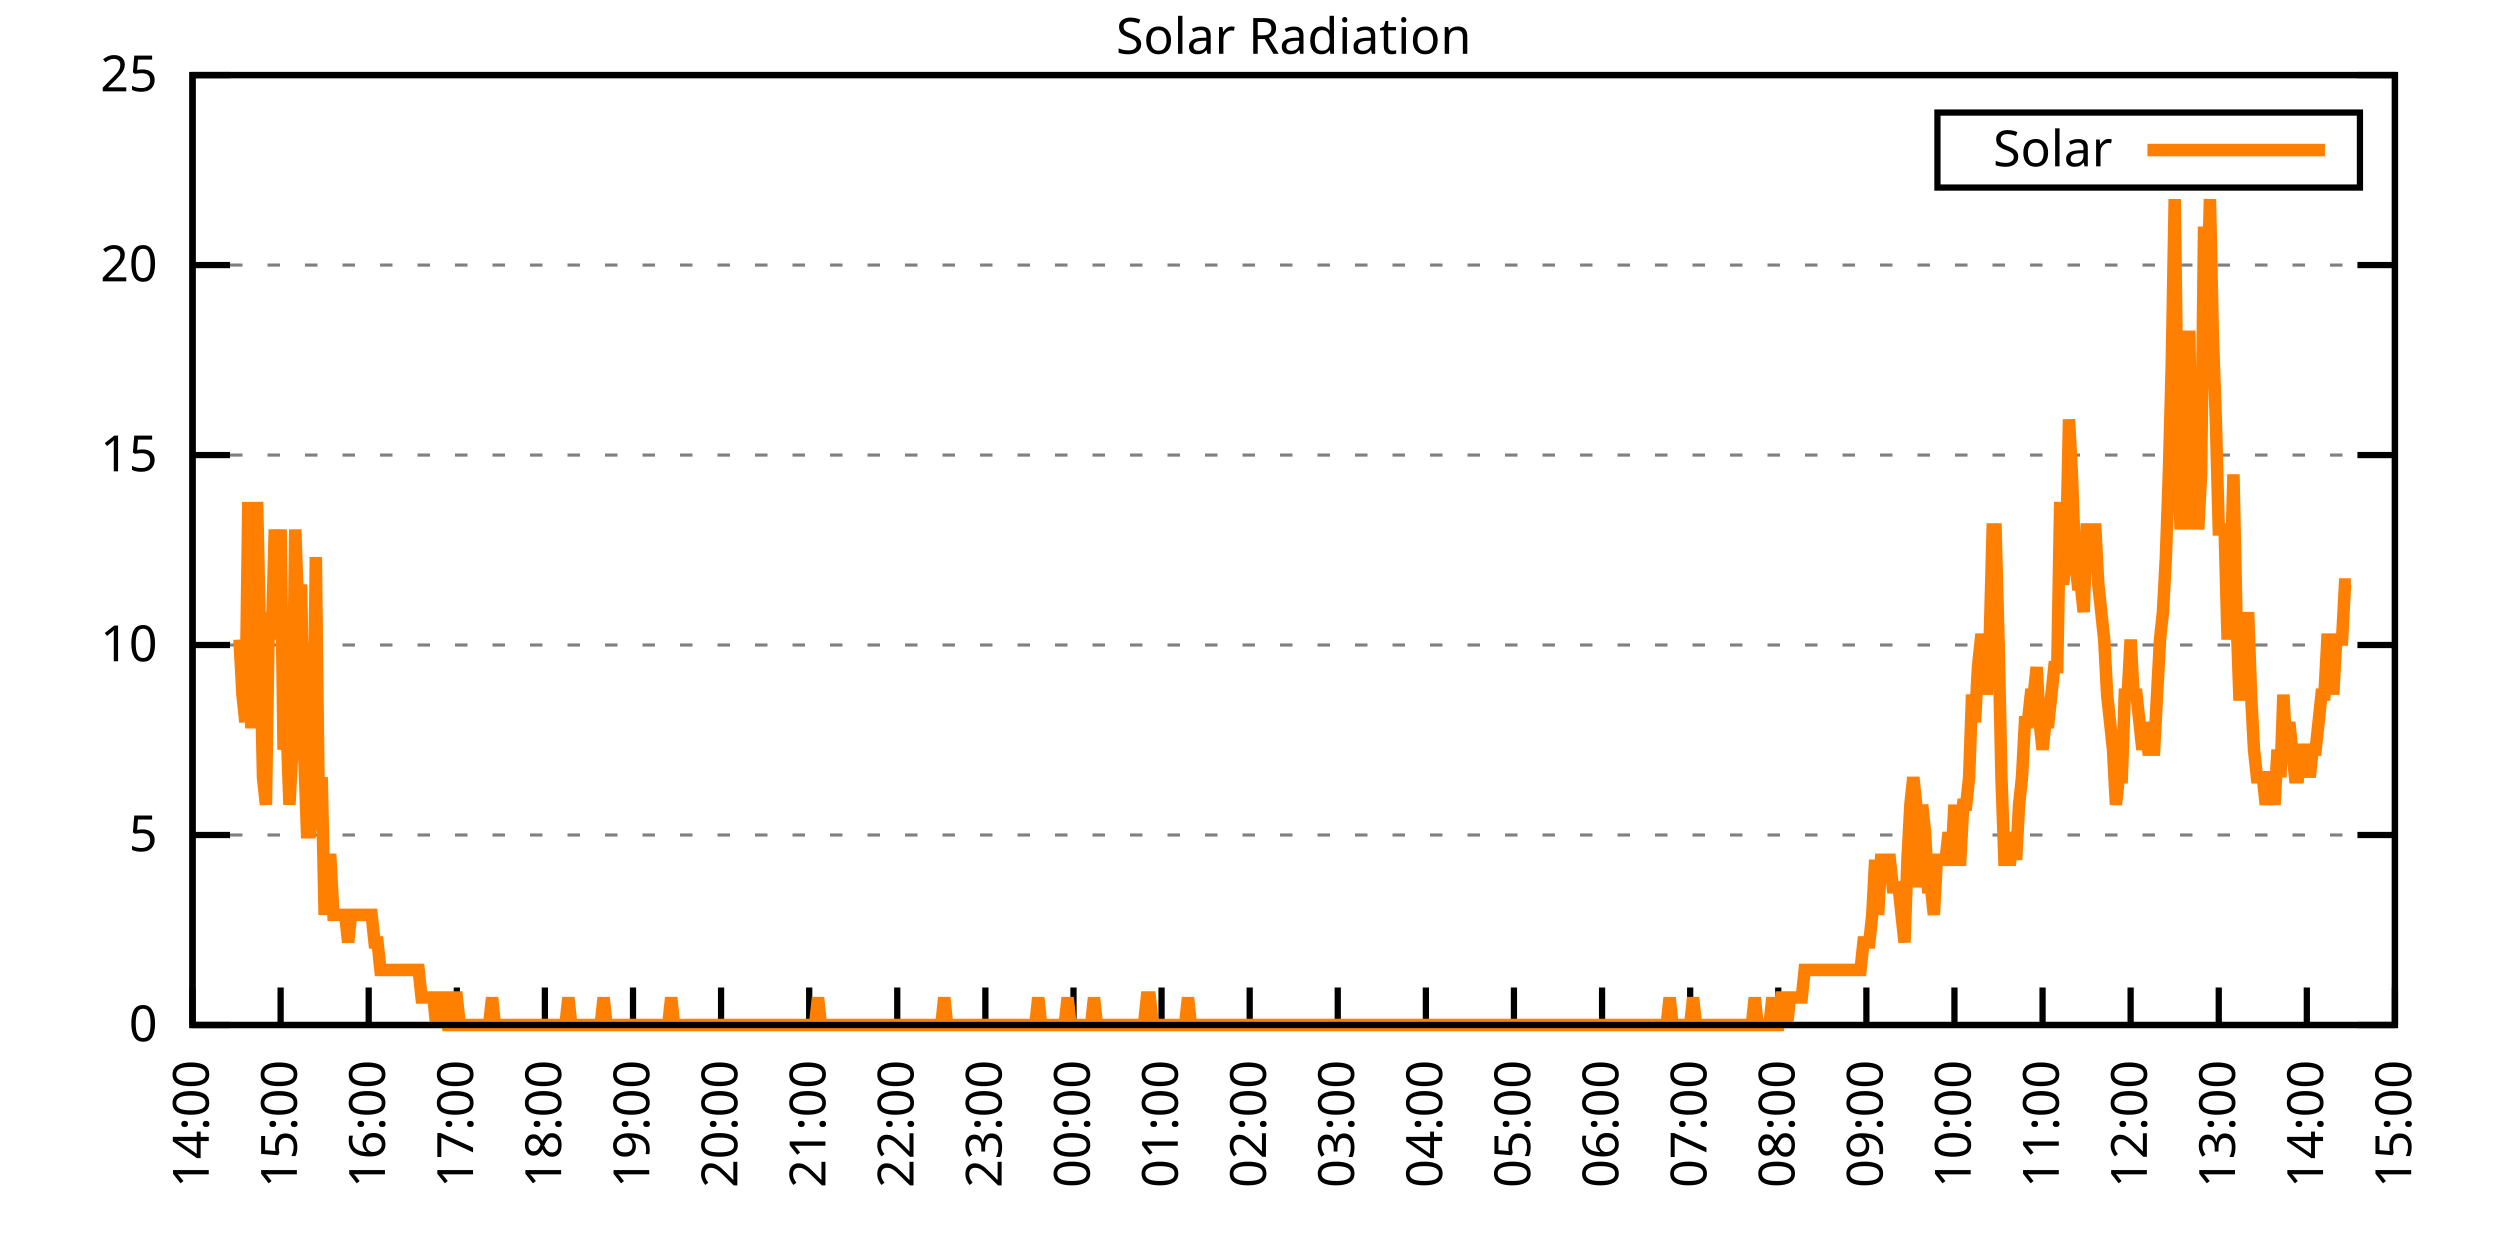
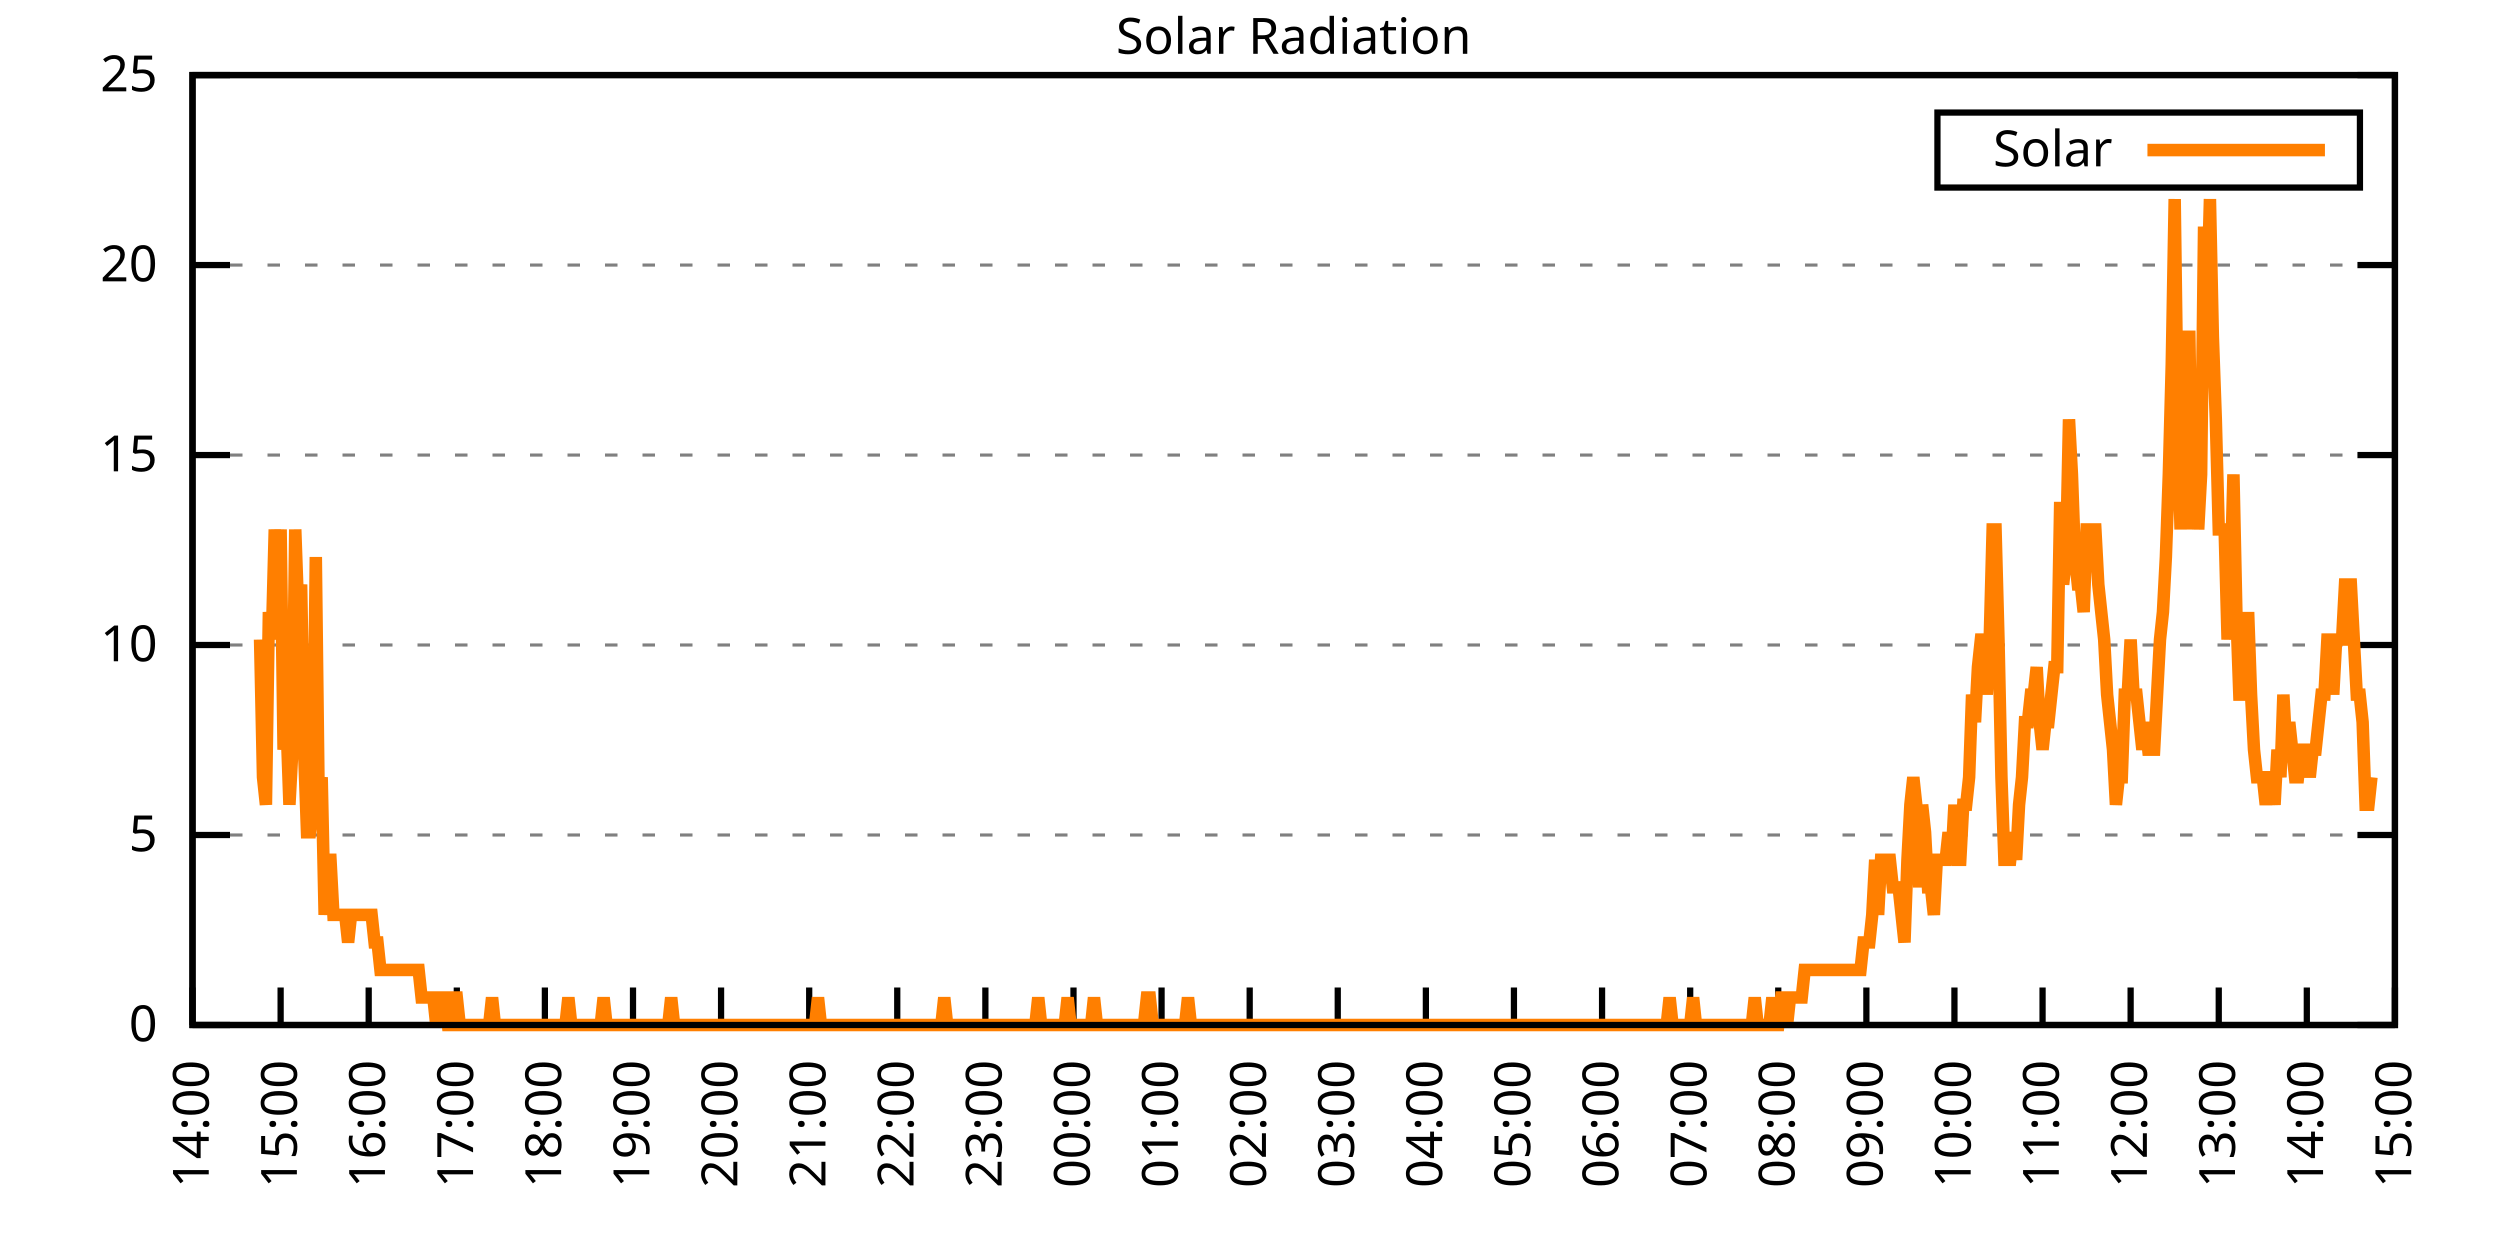
<svg xmlns="http://www.w3.org/2000/svg" xmlns:xlink="http://www.w3.org/1999/xlink" width="400" height="200" viewBox="0 0 400 200">
  <g id="gnuplot_canvas">
    <rect x="0" y="0" width="400" height="200" fill="none" />
    <defs>
      <circle id="gpDot" r="0.5" stroke-width="0.5" stroke="currentColor" />
      <path id="gpPt0" stroke-width="0.333" stroke="currentColor" d="M-1,0 h2 M0,-1 v2" />
      <path id="gpPt1" stroke-width="0.333" stroke="currentColor" d="M-1,-1 L1,1 M1,-1 L-1,1" />
      <path id="gpPt2" stroke-width="0.333" stroke="currentColor" d="M-1,0 L1,0 M0,-1 L0,1 M-1,-1 L1,1 M-1,1 L1,-1" />
      <rect id="gpPt3" stroke-width="0.333" stroke="currentColor" x="-1" y="-1" width="2" height="2" />
      <rect id="gpPt4" stroke-width="0.333" stroke="currentColor" fill="currentColor" x="-1" y="-1" width="2" height="2" />
      <circle id="gpPt5" stroke-width="0.333" stroke="currentColor" cx="0" cy="0" r="1" />
      <use xlink:href="#gpPt5" id="gpPt6" fill="currentColor" stroke="none" />
      <path id="gpPt7" stroke-width="0.333" stroke="currentColor" d="M0,-1.33 L-1.33,0.67 L1.33,0.67 z" />
      <use xlink:href="#gpPt7" id="gpPt8" fill="currentColor" stroke="none" />
      <use xlink:href="#gpPt7" id="gpPt9" stroke="currentColor" transform="rotate(180)" />
      <use xlink:href="#gpPt9" id="gpPt10" fill="currentColor" stroke="none" />
      <use xlink:href="#gpPt3" id="gpPt11" stroke="currentColor" transform="rotate(45)" />
      <use xlink:href="#gpPt11" id="gpPt12" fill="currentColor" stroke="none" />
      <path id="gpPt13" stroke-width="0.333" stroke="currentColor" d="M0,1.330 L1.265,0.411 L0.782,-1.067 L-0.782,-1.076 L-1.265,0.411 z" />
      <use xlink:href="#gpPt13" id="gpPt14" fill="currentColor" stroke="none" />
      <filter id="textbox" filterUnits="objectBoundingBox" x="0" y="0" height="1" width="1">
        <feFlood flood-color="white" flood-opacity="1" result="bgnd" />
        <feComposite in="SourceGraphic" in2="bgnd" operator="atop" />
      </filter>
      <filter id="greybox" filterUnits="objectBoundingBox" x="0" y="0" height="1" width="1">
        <feFlood flood-color="lightgrey" flood-opacity="1" result="grey" />
        <feComposite in="SourceGraphic" in2="grey" operator="atop" />
      </filter>
    </defs>
    <g fill="none" color="white" stroke="currentColor" stroke-width="1.00" stroke-linecap="butt" stroke-linejoin="miter">
</g>
    <g fill="none" color="black" stroke="currentColor" stroke-width="1.00" stroke-linecap="butt" stroke-linejoin="miter">
      <g stroke="none" shape-rendering="crispEdges">
        <polygon fill="rgb(255, 255, 255)" points="30.80,164.00 383.18,164.00 383.18,12.02 30.80,12.02 " />
      </g>
    </g>
    <g fill="none" color="black" stroke="currentColor" stroke-width="1.00" stroke-linecap="butt" stroke-linejoin="miter">
</g>
    <g fill="none" color="black" stroke="black" stroke-width="0.50" stroke-linecap="butt" stroke-linejoin="miter">
</g>
    <g fill="none" color="gray" stroke="currentColor" stroke-width="0.50" stroke-linecap="butt" stroke-linejoin="miter">
      <path stroke="gray" stroke-dasharray="2,4" class="gridline" d="M30.80,164.00 L383.19,164.00  " />
    </g>
    <g fill="none" color="gray" stroke="gray" stroke-width="1.00" stroke-linecap="butt" stroke-linejoin="miter">
</g>
    <g fill="none" color="black" stroke="currentColor" stroke-width="1.00" stroke-linecap="butt" stroke-linejoin="miter">
      <path stroke="black" d="M30.80,164.00 L36.80,164.00 M383.19,164.00 L377.19,164.00  " />
      <g transform="translate(25.20,166.60)" stroke="none" fill="black" font-family="Sans" font-size="8.00" text-anchor="end">
        <text>
          <tspan font-family="Sans"> 0</tspan>
        </text>
      </g>
    </g>
    <g fill="none" color="black" stroke="currentColor" stroke-width="1.00" stroke-linecap="butt" stroke-linejoin="miter">
</g>
    <g fill="none" color="black" stroke="black" stroke-width="0.50" stroke-linecap="butt" stroke-linejoin="miter">
</g>
    <g fill="none" color="gray" stroke="currentColor" stroke-width="0.50" stroke-linecap="butt" stroke-linejoin="miter">
      <path stroke="gray" stroke-dasharray="2,4" class="gridline" d="M30.80,133.60 L383.19,133.60  " />
    </g>
    <g fill="none" color="gray" stroke="gray" stroke-width="1.00" stroke-linecap="butt" stroke-linejoin="miter">
</g>
    <g fill="none" color="black" stroke="currentColor" stroke-width="1.00" stroke-linecap="butt" stroke-linejoin="miter">
      <path stroke="black" d="M30.80,133.60 L36.80,133.60 M383.19,133.60 L377.19,133.60  " />
      <g transform="translate(25.20,136.20)" stroke="none" fill="black" font-family="Sans" font-size="8.00" text-anchor="end">
        <text>
          <tspan font-family="Sans"> 5</tspan>
        </text>
      </g>
    </g>
    <g fill="none" color="black" stroke="currentColor" stroke-width="1.00" stroke-linecap="butt" stroke-linejoin="miter">
</g>
    <g fill="none" color="black" stroke="black" stroke-width="0.50" stroke-linecap="butt" stroke-linejoin="miter">
</g>
    <g fill="none" color="gray" stroke="currentColor" stroke-width="0.50" stroke-linecap="butt" stroke-linejoin="miter">
      <path stroke="gray" stroke-dasharray="2,4" class="gridline" d="M30.80,103.20 L383.19,103.20  " />
    </g>
    <g fill="none" color="gray" stroke="gray" stroke-width="1.00" stroke-linecap="butt" stroke-linejoin="miter">
</g>
    <g fill="none" color="black" stroke="currentColor" stroke-width="1.00" stroke-linecap="butt" stroke-linejoin="miter">
      <path stroke="black" d="M30.80,103.20 L36.80,103.20 M383.19,103.20 L377.19,103.20  " />
      <g transform="translate(25.20,105.80)" stroke="none" fill="black" font-family="Sans" font-size="8.00" text-anchor="end">
        <text>
          <tspan font-family="Sans"> 10</tspan>
        </text>
      </g>
    </g>
    <g fill="none" color="black" stroke="currentColor" stroke-width="1.00" stroke-linecap="butt" stroke-linejoin="miter">
</g>
    <g fill="none" color="black" stroke="black" stroke-width="0.50" stroke-linecap="butt" stroke-linejoin="miter">
</g>
    <g fill="none" color="gray" stroke="currentColor" stroke-width="0.50" stroke-linecap="butt" stroke-linejoin="miter">
      <path stroke="gray" stroke-dasharray="2,4" class="gridline" d="M30.80,72.81 L383.19,72.81  " />
    </g>
    <g fill="none" color="gray" stroke="gray" stroke-width="1.00" stroke-linecap="butt" stroke-linejoin="miter">
</g>
    <g fill="none" color="black" stroke="currentColor" stroke-width="1.00" stroke-linecap="butt" stroke-linejoin="miter">
      <path stroke="black" d="M30.80,72.81 L36.80,72.81 M383.19,72.81 L377.19,72.81  " />
      <g transform="translate(25.20,75.41)" stroke="none" fill="black" font-family="Sans" font-size="8.00" text-anchor="end">
        <text>
          <tspan font-family="Sans"> 15</tspan>
        </text>
      </g>
    </g>
    <g fill="none" color="black" stroke="currentColor" stroke-width="1.00" stroke-linecap="butt" stroke-linejoin="miter">
</g>
    <g fill="none" color="black" stroke="black" stroke-width="0.50" stroke-linecap="butt" stroke-linejoin="miter">
</g>
    <g fill="none" color="gray" stroke="currentColor" stroke-width="0.50" stroke-linecap="butt" stroke-linejoin="miter">
      <path stroke="gray" stroke-dasharray="2,4" class="gridline" d="M30.80,42.41 L383.19,42.41  " />
    </g>
    <g fill="none" color="gray" stroke="gray" stroke-width="1.00" stroke-linecap="butt" stroke-linejoin="miter">
</g>
    <g fill="none" color="black" stroke="currentColor" stroke-width="1.00" stroke-linecap="butt" stroke-linejoin="miter">
      <path stroke="black" d="M30.80,42.41 L36.80,42.41 M383.19,42.41 L377.19,42.41  " />
      <g transform="translate(25.20,45.01)" stroke="none" fill="black" font-family="Sans" font-size="8.00" text-anchor="end">
        <text>
          <tspan font-family="Sans"> 20</tspan>
        </text>
      </g>
    </g>
    <g fill="none" color="black" stroke="currentColor" stroke-width="1.00" stroke-linecap="butt" stroke-linejoin="miter">
</g>
    <g fill="none" color="black" stroke="black" stroke-width="0.50" stroke-linecap="butt" stroke-linejoin="miter">
</g>
    <g fill="none" color="gray" stroke="currentColor" stroke-width="0.50" stroke-linecap="butt" stroke-linejoin="miter">
      <path stroke="gray" stroke-dasharray="2,4" class="gridline" d="M30.80,12.01 L383.19,12.01  " />
    </g>
    <g fill="none" color="gray" stroke="gray" stroke-width="1.00" stroke-linecap="butt" stroke-linejoin="miter">
</g>
    <g fill="none" color="black" stroke="currentColor" stroke-width="1.00" stroke-linecap="butt" stroke-linejoin="miter">
      <path stroke="black" d="M30.80,12.01 L36.80,12.01 M383.19,12.01 L377.19,12.01  " />
      <g transform="translate(25.20,14.61)" stroke="none" fill="black" font-family="Sans" font-size="8.00" text-anchor="end">
        <text>
          <tspan font-family="Sans"> 25</tspan>
        </text>
      </g>
    </g>
    <g fill="none" color="black" stroke="currentColor" stroke-width="1.00" stroke-linecap="butt" stroke-linejoin="miter">
      <path stroke="black" d="M30.80,164.00 L30.80,158.00  " />
      <g transform="translate(33.40,169.60) rotate(270.00)" stroke="none" fill="black" font-family="Sans" font-size="8.00" text-anchor="end">
        <text>
          <tspan font-family="Sans">14:00</tspan>
        </text>
      </g>
    </g>
    <g fill="none" color="black" stroke="currentColor" stroke-width="1.00" stroke-linecap="butt" stroke-linejoin="miter">
      <path stroke="black" d="M44.90,164.00 L44.90,158.00  " />
      <g transform="translate(47.50,169.60) rotate(270.00)" stroke="none" fill="black" font-family="Sans" font-size="8.00" text-anchor="end">
        <text>
          <tspan font-family="Sans">15:00</tspan>
        </text>
      </g>
    </g>
    <g fill="none" color="black" stroke="currentColor" stroke-width="1.00" stroke-linecap="butt" stroke-linejoin="miter">
      <path stroke="black" d="M58.99,164.00 L58.99,158.00  " />
      <g transform="translate(61.59,169.60) rotate(270.00)" stroke="none" fill="black" font-family="Sans" font-size="8.00" text-anchor="end">
        <text>
          <tspan font-family="Sans">16:00</tspan>
        </text>
      </g>
    </g>
    <g fill="none" color="black" stroke="currentColor" stroke-width="1.00" stroke-linecap="butt" stroke-linejoin="miter">
      <path stroke="black" d="M73.09,164.00 L73.09,158.00  " />
      <g transform="translate(75.69,169.60) rotate(270.00)" stroke="none" fill="black" font-family="Sans" font-size="8.00" text-anchor="end">
        <text>
          <tspan font-family="Sans">17:00</tspan>
        </text>
      </g>
    </g>
    <g fill="none" color="black" stroke="currentColor" stroke-width="1.00" stroke-linecap="butt" stroke-linejoin="miter">
      <path stroke="black" d="M87.18,164.00 L87.18,158.00  " />
      <g transform="translate(89.78,169.60) rotate(270.00)" stroke="none" fill="black" font-family="Sans" font-size="8.00" text-anchor="end">
        <text>
          <tspan font-family="Sans">18:00</tspan>
        </text>
      </g>
    </g>
    <g fill="none" color="black" stroke="currentColor" stroke-width="1.00" stroke-linecap="butt" stroke-linejoin="miter">
      <path stroke="black" d="M101.28,164.00 L101.28,158.00  " />
      <g transform="translate(103.88,169.60) rotate(270.00)" stroke="none" fill="black" font-family="Sans" font-size="8.00" text-anchor="end">
        <text>
          <tspan font-family="Sans">19:00</tspan>
        </text>
      </g>
    </g>
    <g fill="none" color="black" stroke="currentColor" stroke-width="1.00" stroke-linecap="butt" stroke-linejoin="miter">
      <path stroke="black" d="M115.37,164.00 L115.37,158.00  " />
      <g transform="translate(117.97,169.60) rotate(270.00)" stroke="none" fill="black" font-family="Sans" font-size="8.00" text-anchor="end">
        <text>
          <tspan font-family="Sans">20:00</tspan>
        </text>
      </g>
    </g>
    <g fill="none" color="black" stroke="currentColor" stroke-width="1.00" stroke-linecap="butt" stroke-linejoin="miter">
      <path stroke="black" d="M129.47,164.00 L129.47,158.00  " />
      <g transform="translate(132.07,169.60) rotate(270.00)" stroke="none" fill="black" font-family="Sans" font-size="8.00" text-anchor="end">
        <text>
          <tspan font-family="Sans">21:00</tspan>
        </text>
      </g>
    </g>
    <g fill="none" color="black" stroke="currentColor" stroke-width="1.00" stroke-linecap="butt" stroke-linejoin="miter">
      <path stroke="black" d="M143.56,164.00 L143.56,158.00  " />
      <g transform="translate(146.16,169.60) rotate(270.00)" stroke="none" fill="black" font-family="Sans" font-size="8.00" text-anchor="end">
        <text>
          <tspan font-family="Sans">22:00</tspan>
        </text>
      </g>
    </g>
    <g fill="none" color="black" stroke="currentColor" stroke-width="1.00" stroke-linecap="butt" stroke-linejoin="miter">
      <path stroke="black" d="M157.66,164.00 L157.66,158.00  " />
      <g transform="translate(160.26,169.60) rotate(270.00)" stroke="none" fill="black" font-family="Sans" font-size="8.00" text-anchor="end">
        <text>
          <tspan font-family="Sans">23:00</tspan>
        </text>
      </g>
    </g>
    <g fill="none" color="black" stroke="currentColor" stroke-width="1.00" stroke-linecap="butt" stroke-linejoin="miter">
      <path stroke="black" d="M171.76,164.00 L171.76,158.00  " />
      <g transform="translate(174.36,169.60) rotate(270.00)" stroke="none" fill="black" font-family="Sans" font-size="8.00" text-anchor="end">
        <text>
          <tspan font-family="Sans">00:00</tspan>
        </text>
      </g>
    </g>
    <g fill="none" color="black" stroke="currentColor" stroke-width="1.00" stroke-linecap="butt" stroke-linejoin="miter">
      <path stroke="black" d="M185.85,164.00 L185.85,158.00  " />
      <g transform="translate(188.45,169.60) rotate(270.00)" stroke="none" fill="black" font-family="Sans" font-size="8.00" text-anchor="end">
        <text>
          <tspan font-family="Sans">01:00</tspan>
        </text>
      </g>
    </g>
    <g fill="none" color="black" stroke="currentColor" stroke-width="1.00" stroke-linecap="butt" stroke-linejoin="miter">
      <path stroke="black" d="M199.95,164.00 L199.95,158.00  " />
      <g transform="translate(202.55,169.60) rotate(270.00)" stroke="none" fill="black" font-family="Sans" font-size="8.00" text-anchor="end">
        <text>
          <tspan font-family="Sans">02:00</tspan>
        </text>
      </g>
    </g>
    <g fill="none" color="black" stroke="currentColor" stroke-width="1.00" stroke-linecap="butt" stroke-linejoin="miter">
      <path stroke="black" d="M214.04,164.00 L214.04,158.00  " />
      <g transform="translate(216.64,169.60) rotate(270.00)" stroke="none" fill="black" font-family="Sans" font-size="8.00" text-anchor="end">
        <text>
          <tspan font-family="Sans">03:00</tspan>
        </text>
      </g>
    </g>
    <g fill="none" color="black" stroke="currentColor" stroke-width="1.00" stroke-linecap="butt" stroke-linejoin="miter">
      <path stroke="black" d="M228.14,164.00 L228.14,158.00  " />
      <g transform="translate(230.74,169.60) rotate(270.00)" stroke="none" fill="black" font-family="Sans" font-size="8.00" text-anchor="end">
        <text>
          <tspan font-family="Sans">04:00</tspan>
        </text>
      </g>
    </g>
    <g fill="none" color="black" stroke="currentColor" stroke-width="1.00" stroke-linecap="butt" stroke-linejoin="miter">
      <path stroke="black" d="M242.23,164.00 L242.23,158.00  " />
      <g transform="translate(244.83,169.60) rotate(270.00)" stroke="none" fill="black" font-family="Sans" font-size="8.00" text-anchor="end">
        <text>
          <tspan font-family="Sans">05:00</tspan>
        </text>
      </g>
    </g>
    <g fill="none" color="black" stroke="currentColor" stroke-width="1.00" stroke-linecap="butt" stroke-linejoin="miter">
      <path stroke="black" d="M256.33,164.00 L256.33,158.00  " />
      <g transform="translate(258.93,169.60) rotate(270.00)" stroke="none" fill="black" font-family="Sans" font-size="8.00" text-anchor="end">
        <text>
          <tspan font-family="Sans">06:00</tspan>
        </text>
      </g>
    </g>
    <g fill="none" color="black" stroke="currentColor" stroke-width="1.00" stroke-linecap="butt" stroke-linejoin="miter">
      <path stroke="black" d="M270.43,164.00 L270.43,158.00  " />
      <g transform="translate(273.03,169.60) rotate(270.00)" stroke="none" fill="black" font-family="Sans" font-size="8.00" text-anchor="end">
        <text>
          <tspan font-family="Sans">07:00</tspan>
        </text>
      </g>
    </g>
    <g fill="none" color="black" stroke="currentColor" stroke-width="1.00" stroke-linecap="butt" stroke-linejoin="miter">
      <path stroke="black" d="M284.52,164.00 L284.52,158.00  " />
      <g transform="translate(287.12,169.60) rotate(270.00)" stroke="none" fill="black" font-family="Sans" font-size="8.00" text-anchor="end">
        <text>
          <tspan font-family="Sans">08:00</tspan>
        </text>
      </g>
    </g>
    <g fill="none" color="black" stroke="currentColor" stroke-width="1.00" stroke-linecap="butt" stroke-linejoin="miter">
      <path stroke="black" d="M298.62,164.00 L298.62,158.00  " />
      <g transform="translate(301.22,169.60) rotate(270.00)" stroke="none" fill="black" font-family="Sans" font-size="8.00" text-anchor="end">
        <text>
          <tspan font-family="Sans">09:00</tspan>
        </text>
      </g>
    </g>
    <g fill="none" color="black" stroke="currentColor" stroke-width="1.00" stroke-linecap="butt" stroke-linejoin="miter">
      <path stroke="black" d="M312.71,164.00 L312.71,158.00  " />
      <g transform="translate(315.31,169.60) rotate(270.00)" stroke="none" fill="black" font-family="Sans" font-size="8.00" text-anchor="end">
        <text>
          <tspan font-family="Sans">10:00</tspan>
        </text>
      </g>
    </g>
    <g fill="none" color="black" stroke="currentColor" stroke-width="1.00" stroke-linecap="butt" stroke-linejoin="miter">
      <path stroke="black" d="M326.81,164.00 L326.81,158.00  " />
      <g transform="translate(329.41,169.60) rotate(270.00)" stroke="none" fill="black" font-family="Sans" font-size="8.00" text-anchor="end">
        <text>
          <tspan font-family="Sans">11:00</tspan>
        </text>
      </g>
    </g>
    <g fill="none" color="black" stroke="currentColor" stroke-width="1.00" stroke-linecap="butt" stroke-linejoin="miter">
      <path stroke="black" d="M340.90,164.00 L340.90,158.00  " />
      <g transform="translate(343.50,169.60) rotate(270.00)" stroke="none" fill="black" font-family="Sans" font-size="8.00" text-anchor="end">
        <text>
          <tspan font-family="Sans">12:00</tspan>
        </text>
      </g>
    </g>
    <g fill="none" color="black" stroke="currentColor" stroke-width="1.00" stroke-linecap="butt" stroke-linejoin="miter">
      <path stroke="black" d="M355.00,164.00 L355.00,158.00  " />
      <g transform="translate(357.60,169.60) rotate(270.00)" stroke="none" fill="black" font-family="Sans" font-size="8.00" text-anchor="end">
        <text>
          <tspan font-family="Sans">13:00</tspan>
        </text>
      </g>
    </g>
    <g fill="none" color="black" stroke="currentColor" stroke-width="1.00" stroke-linecap="butt" stroke-linejoin="miter">
      <path stroke="black" d="M369.09,164.00 L369.09,158.00  " />
      <g transform="translate(371.69,169.60) rotate(270.00)" stroke="none" fill="black" font-family="Sans" font-size="8.00" text-anchor="end">
        <text>
          <tspan font-family="Sans">14:00</tspan>
        </text>
      </g>
    </g>
    <g fill="none" color="black" stroke="currentColor" stroke-width="1.00" stroke-linecap="butt" stroke-linejoin="miter">
      <path stroke="black" d="M383.19,164.00 L383.19,158.00  " />
      <g transform="translate(385.79,169.60) rotate(270.00)" stroke="none" fill="black" font-family="Sans" font-size="8.00" text-anchor="end">
        <text>
          <tspan font-family="Sans">15:00</tspan>
        </text>
      </g>
    </g>
    <g fill="none" color="black" stroke="currentColor" stroke-width="1.00" stroke-linecap="butt" stroke-linejoin="miter">
</g>
    <g fill="none" color="black" stroke="currentColor" stroke-width="1.00" stroke-linecap="butt" stroke-linejoin="miter">
      <path stroke="black" d="M30.80,12.01 L30.80,164.00 L383.19,164.00 L383.19,12.01 L30.80,12.01 Z  " />
    </g>
    <g fill="none" color="black" stroke="currentColor" stroke-width="1.00" stroke-linecap="butt" stroke-linejoin="miter">
</g>
    <g fill="none" color="black" stroke="currentColor" stroke-width="1.00" stroke-linecap="butt" stroke-linejoin="miter">
      <path stroke="black" d="M309.99,30.01 L309.99,18.01 L377.59,18.01 L377.59,30.01 L309.99,30.01 Z  " />
    </g>
    <g id="Solar_Radiation_plot_1">
      <g fill="none" color="white" stroke="black" stroke-width="2.00" stroke-linecap="butt" stroke-linejoin="miter">
</g>
      <g fill="none" color="black" stroke="currentColor" stroke-width="2.00" stroke-linecap="butt" stroke-linejoin="miter">
        <g transform="translate(337.99,26.61)" stroke="none" fill="black" font-family="Sans" font-size="8.00" text-anchor="end">
          <text>
            <tspan font-family="Sans">Solar</tspan>
          </text>
        </g>
      </g>
      <g fill="none" color="black" stroke="currentColor" stroke-width="2.00" stroke-linecap="butt" stroke-linejoin="miter">
-         <path stroke="rgb(255, 127,   0)" d="M343.59,24.01 L371.99,24.01 M38.32,102.33 L38.79,111.14 L39.26,115.55 L39.73,80.31 L40.20,115.55 L40.67,115.55   L41.14,80.31 L41.61,102.33 L42.08,124.36 L42.55,128.76 L43.02,97.93 L43.49,102.33 L43.96,84.71 L44.43,93.52   L44.90,84.71 L45.37,119.95 L45.84,115.55 L46.31,128.76 L46.78,119.95 L47.24,84.71 L47.71,97.93 L48.18,93.52   L48.65,119.95 L49.12,133.17 L49.59,133.17 L50.06,128.76 L50.53,89.12 L51.00,128.76 L51.47,124.36 L51.94,146.38   L52.41,137.57 L52.88,137.57 L53.35,146.38 L53.82,146.38 L54.29,146.38 L54.76,146.38 L55.23,146.38 L55.70,150.79   L56.17,146.38 L56.64,146.38 L57.11,146.38 L57.58,146.38 L58.05,146.38 L58.52,146.38 L58.99,146.38 L59.46,146.38   L59.93,150.79 L60.40,150.79 L60.87,155.19 L61.34,155.19 L61.81,155.19 L62.28,155.19 L62.75,155.19 L63.22,155.19   L63.69,155.19 L64.16,155.19 L64.63,155.19 L65.10,155.19 L65.57,155.19 L66.04,155.19 L66.51,155.19 L66.98,155.19   L67.45,159.60 L67.92,159.60 L68.39,159.60 L68.86,159.60 L69.33,159.60 L69.80,164.00 L70.27,159.60 L70.74,159.60   L71.21,159.60 L71.68,164.00 L72.15,164.00 L72.62,159.60 L73.09,159.60 L73.56,164.00 L74.03,164.00 L74.50,164.00   L74.97,164.00 L75.44,164.00 L75.91,164.00 L76.38,164.00 L76.85,164.00 L77.32,164.00 L77.79,164.00 L78.26,164.00   L78.73,159.60 L79.19,164.00 L79.66,164.00 L80.13,164.00 L80.60,164.00 L81.07,164.00 L81.54,164.00 L82.01,164.00   L82.48,164.00 L82.95,164.00 L83.42,164.00 L83.89,164.00 L84.36,164.00 L84.83,164.00 L85.30,164.00 L85.77,164.00   L86.24,164.00 L86.71,164.00 L87.18,164.00 L87.65,164.00 L88.12,164.00 L88.59,164.00 L89.06,164.00 L89.53,164.00   L90.00,164.00 L90.47,164.00 L90.94,159.60 L91.41,164.00 L91.88,164.00 L92.35,164.00 L92.82,164.00 L93.29,164.00   L93.76,164.00 L94.23,164.00 L94.70,164.00 L95.17,164.00 L95.64,164.00 L96.11,164.00 L96.58,159.60 L97.05,164.00   L97.52,164.00 L97.99,164.00 L98.46,164.00 L98.93,164.00 L99.40,164.00 L99.87,164.00 L100.34,164.00 L100.81,164.00   L101.28,164.00 L101.75,164.00 L102.22,164.00 L102.69,164.00 L103.16,164.00 L103.63,164.00 L104.10,164.00 L104.57,164.00   L105.04,164.00 L105.51,164.00 L105.98,164.00 L106.45,164.00 L106.92,164.00 L107.39,159.60 L107.86,164.00 L108.33,164.00   L108.80,164.00 L109.27,164.00 L109.74,164.00 L110.21,164.00 L110.68,164.00 L111.14,164.00 L111.61,164.00 L112.08,164.00   L112.55,164.00 L113.02,164.00 L113.49,164.00 L113.96,164.00 L114.43,164.00 L114.90,164.00 L115.37,164.00 L115.84,164.00   L116.31,164.00 L116.78,164.00 L117.25,164.00 L117.72,164.00 L118.19,164.00 L118.66,164.00 L119.13,164.00 L119.60,164.00   L120.07,164.00 L120.54,164.00 L121.01,164.00 L121.48,164.00 L121.95,164.00 L122.42,164.00 L122.89,164.00 L123.36,164.00   L123.83,164.00 L124.30,164.00 L124.77,164.00 L125.24,164.00 L125.71,164.00 L126.18,164.00 L126.65,164.00 L127.12,164.00   L127.59,164.00 L128.06,164.00 L128.53,164.00 L129.00,164.00 L129.47,164.00 L129.94,164.00 L130.41,164.00 L130.88,159.60   L131.35,164.00 L131.82,164.00 L132.29,164.00 L132.76,164.00 L133.23,164.00 L133.70,164.00 L134.17,164.00 L134.64,164.00   L135.11,164.00 L135.58,164.00 L136.05,164.00 L136.52,164.00 L136.99,164.00 L137.46,164.00 L137.93,164.00 L138.40,164.00   L138.87,164.00 L139.34,164.00 L139.81,164.00 L140.28,164.00 L140.75,164.00 L141.22,164.00 L141.69,164.00 L142.16,164.00   L142.63,164.00 L143.09,164.00 L143.56,164.00 L144.03,164.00 L144.50,164.00 L144.97,164.00 L145.44,164.00 L145.91,164.00   L146.38,164.00 L146.85,164.00 L147.32,164.00 L147.79,164.00 L148.26,164.00 L148.73,164.00 L149.20,164.00 L149.67,164.00   L150.14,164.00 L150.61,164.00 L151.08,159.60 L151.55,164.00 L152.02,164.00 L152.49,164.00 L152.96,164.00 L153.43,164.00   L153.90,164.00 L154.37,164.00 L154.84,164.00 L155.31,164.00 L155.78,164.00 L156.25,164.00 L156.72,164.00 L157.19,164.00   L157.66,164.00 L158.13,164.00 L158.60,164.00 L159.07,164.00 L159.54,164.00 L160.01,164.00 L160.48,164.00 L160.95,164.00   L161.42,164.00 L161.89,164.00 L162.36,164.00 L162.83,164.00 L163.30,164.00 L163.77,164.00 L164.24,164.00 L164.71,164.00   L165.18,164.00 L165.65,164.00 L166.12,159.60 L166.59,164.00 L167.06,164.00 L167.53,164.00 L168.00,164.00 L168.47,164.00   L168.94,164.00 L169.41,164.00 L169.88,164.00 L170.35,164.00 L170.82,159.60 L171.29,164.00 L171.76,164.00 L172.23,164.00   L172.70,164.00 L173.17,164.00 L173.64,164.00 L174.11,164.00 L174.58,164.00 L175.04,159.60 L175.51,164.00 L175.98,164.00   L176.45,164.00 L176.92,164.00 L177.39,164.00 L177.86,164.00 L178.33,164.00 L178.80,164.00 L179.27,164.00 L179.74,164.00   L180.21,164.00 L180.68,164.00 L181.15,164.00 L181.62,164.00 L182.09,164.00 L182.56,164.00 L183.03,164.00 L183.50,159.60   L183.97,159.60 L184.44,164.00 L184.91,164.00 L185.38,164.00 L185.85,164.00 L186.32,164.00 L186.79,164.00 L187.26,164.00   L187.73,164.00 L188.20,164.00 L188.67,164.00 L189.14,164.00 L189.61,164.00 L190.08,159.60 L190.55,164.00 L191.02,164.00   L191.49,164.00 L191.96,164.00 L192.43,164.00 L192.90,164.00 L193.37,164.00 L193.84,164.00 L194.31,164.00 L194.78,164.00   L195.25,164.00 L195.72,164.00 L196.19,164.00 L196.66,164.00 L197.13,164.00 L197.60,164.00 L198.07,164.00 L198.54,164.00   L199.01,164.00 L199.48,164.00 L199.95,164.00 L200.42,164.00 L200.89,164.00 L201.36,164.00 L201.83,164.00 L202.30,164.00   L202.77,164.00 L203.24,164.00 L203.71,164.00 L204.18,164.00 L204.65,164.00 L205.12,164.00 L205.59,164.00 L206.06,164.00   L206.53,164.00 L207.00,164.00 L207.46,164.00 L207.93,164.00 L208.40,164.00 L208.87,164.00 L209.34,164.00 L209.81,164.00   L210.28,164.00 L210.75,164.00 L211.22,164.00 L211.69,164.00 L212.16,164.00 L212.63,164.00 L213.10,164.00 L213.57,164.00   L214.04,164.00 L214.51,164.00 L214.98,164.00 L215.45,164.00 L215.92,164.00 L216.39,164.00 L216.86,164.00 L217.33,164.00   L217.80,164.00 L218.27,164.00 L218.74,164.00 L219.21,164.00 L219.68,164.00 L220.15,164.00 L220.62,164.00 L221.09,164.00   L221.56,164.00 L222.03,164.00 L222.50,164.00 L222.97,164.00 L223.44,164.00 L223.91,164.00 L224.38,164.00 L224.85,164.00   L225.32,164.00 L225.79,164.00 L226.26,164.00 L226.73,164.00 L227.20,164.00 L227.67,164.00 L228.14,164.00 L228.61,164.00   L229.08,164.00 L229.55,164.00 L230.02,164.00 L230.49,164.00 L230.96,164.00 L231.43,164.00 L231.90,164.00 L232.37,164.00   L232.84,164.00 L233.31,164.00 L233.78,164.00 L234.25,164.00 L234.72,164.00 L235.19,164.00 L235.66,164.00 L236.13,164.00   L236.60,164.00 L237.07,164.00 L237.54,164.00 L238.01,164.00 L238.48,164.00 L238.95,164.00 L239.41,164.00 L239.88,164.00   L240.35,164.00 L240.82,164.00 L241.29,164.00 L241.76,164.00 L242.23,164.00 L242.70,164.00 L243.17,164.00 L243.64,164.00   L244.11,164.00 L244.58,164.00 L245.05,164.00 L245.52,164.00 L245.99,164.00 L246.46,164.00 L246.93,164.00 L247.40,164.00   L247.87,164.00 L248.34,164.00 L248.81,164.00 L249.28,164.00 L249.75,164.00 L250.22,164.00 L250.69,164.00 L251.16,164.00   L251.63,164.00 L252.10,164.00 L252.57,164.00 L253.04,164.00 L253.51,164.00 L253.98,164.00 L254.45,164.00 L254.92,164.00   L255.39,164.00 L255.86,164.00 L256.33,164.00 L256.80,164.00 L257.27,164.00 L257.74,164.00 L258.21,164.00 L258.68,164.00   L259.15,164.00 L259.62,164.00 L260.09,164.00 L260.56,164.00 L261.03,164.00 L261.50,164.00 L261.97,164.00 L262.44,164.00   L262.91,164.00 L263.38,164.00 L263.85,164.00 L264.32,164.00 L264.79,164.00 L265.26,164.00 L265.73,164.00 L266.20,164.00   L266.67,164.00 L267.14,159.60 L267.61,164.00 L268.08,164.00 L268.55,164.00 L269.02,164.00 L269.49,164.00 L269.96,164.00   L270.43,164.00 L270.90,159.60 L271.36,164.00 L271.83,164.00 L272.30,164.00 L272.77,164.00 L273.24,164.00 L273.71,164.00   L274.18,164.00 L274.65,164.00 L275.12,164.00 L275.59,164.00 L276.06,164.00 L276.53,164.00 L277.00,164.00 L277.47,164.00   L277.94,164.00 L278.41,164.00 L278.88,164.00 L279.35,164.00 L279.82,164.00 L280.29,164.00 L280.76,159.60 L281.23,164.00   L281.70,164.00 L282.17,164.00 L282.64,164.00 L283.11,164.00 L283.58,159.60 L284.05,164.00 L284.52,164.00 L284.99,159.60   L285.46,159.60 L285.93,164.00 L286.40,159.60 L286.87,159.60 L287.34,159.60 L287.81,159.60 L288.28,159.60 L288.75,155.19   L289.22,155.19 L289.69,155.19 L290.16,155.19 L290.63,155.19 L291.10,155.19 L291.57,155.19 L292.04,155.19 L292.51,155.19   L292.98,155.19 L293.45,155.19 L293.92,155.19 L294.39,155.19 L294.86,155.19 L295.33,155.19 L295.80,155.19 L296.27,155.19   L296.74,155.19 L297.21,155.19 L297.68,155.19 L298.15,150.79 L298.62,150.79 L299.09,150.79 L299.56,146.38 L300.03,137.57   L300.50,146.38 L300.97,137.57 L301.44,137.57 L301.91,137.57 L302.38,137.57 L302.85,141.98 L303.31,141.98 L303.78,141.98   L304.25,146.38 L304.72,150.79 L305.19,137.57 L305.66,128.76 L306.13,124.36 L306.60,128.76 L307.07,141.98 L307.54,128.76   L308.01,133.17 L308.48,141.98 L308.95,141.98 L309.42,146.38 L309.89,137.57 L310.36,137.57 L310.83,137.57 L311.30,137.57   L311.77,133.17 L312.24,137.57 L312.71,128.76 L313.18,137.57 L313.65,137.57 L314.12,128.76 L314.59,128.76 L315.06,124.36   L315.53,111.14 L316.00,115.55 L316.47,106.74 L316.94,102.33 L317.41,102.33 L317.88,111.14 L318.35,102.33 L318.82,84.71   L319.29,84.71 L319.76,102.33 L320.23,124.36 L320.70,137.57 L321.17,137.57 L321.64,137.57 L322.11,133.17 L322.58,137.57   L323.05,128.76 L323.52,124.36 L323.99,115.55 L324.46,115.55 L324.93,111.14 L325.40,111.14 L325.87,106.74 L326.34,115.55   L326.81,119.95 L327.28,115.55 L327.75,115.55 L328.22,111.14 L328.69,106.74 L329.16,106.74 L329.63,80.31 L330.10,93.52   L330.57,89.12 L331.04,67.09 L331.51,75.90 L331.98,89.12 L332.45,93.52 L332.92,93.52 L333.39,97.93 L333.86,84.71   L334.33,84.71 L334.80,84.71 L335.26,84.71 L335.73,93.52 L336.20,97.93 L336.67,102.33 L337.14,111.14 L337.61,115.55   L338.08,119.95 L338.55,128.76 L339.02,124.36 L339.49,124.36 L339.96,111.14 L340.43,111.14 L340.90,102.33 L341.37,111.14   L341.84,111.14 L342.31,115.55 L342.78,119.95 L343.25,115.55 L343.72,119.95 L344.19,119.95 L344.66,119.95 L345.13,111.14   L345.60,102.33 L346.07,97.93 L346.54,89.12 L347.01,75.90 L347.48,58.28 L347.95,31.85 L348.42,67.09 L348.89,84.71   L349.36,67.09 L349.83,53.88 L350.30,53.88 L350.77,84.71 L351.24,67.09 L351.71,84.71 L352.18,75.90 L352.65,36.26   L353.12,49.47 L353.59,31.85 L354.06,53.88 L354.53,67.09 L355.00,84.71 L355.47,84.71 L355.94,84.71 L356.41,102.33   L356.88,93.52 L357.35,75.90 L357.82,97.93 L358.29,111.14 L358.76,111.14 L359.23,111.14 L359.70,97.93 L360.17,111.14   L360.64,119.95 L361.11,124.36 L361.58,124.36 L362.05,124.36 L362.52,128.76 L362.99,124.36 L363.46,124.36 L363.93,128.76   L364.40,119.95 L364.87,124.36 L365.34,111.14 L365.81,119.95 L366.28,115.55 L366.75,119.95 L367.21,124.36 L367.68,124.36   L368.15,119.95 L368.62,119.95 L369.09,119.95 L369.56,124.36 L370.03,119.95 L370.50,119.95 L370.97,115.55 L371.44,111.14   L371.91,111.14 L372.38,102.33 L372.85,102.33 L373.32,111.14 L373.79,102.33 L374.26,102.33 L374.73,102.33 L375.20,93.52   L375.67,93.52 L376.14,93.52  " />
+         <path stroke="rgb(255, 127,   0)" d="M343.59,24.01 L371.99,24.01 M41.61,102.33 L42.08,124.36 L42.55,128.76 L43.02,97.93 L43.49,102.33 L43.96,84.71   L44.43,93.52 L44.90,84.71 L45.37,119.95 L45.84,115.55 L46.31,128.76 L46.78,119.95 L47.24,84.71 L47.71,97.93   L48.18,93.52 L48.65,119.95 L49.12,133.17 L49.59,133.17 L50.06,128.76 L50.53,89.12 L51.00,128.76 L51.47,124.36   L51.94,146.38 L52.41,137.57 L52.88,137.57 L53.35,146.38 L53.82,146.38 L54.29,146.38 L54.76,146.38 L55.23,146.38   L55.70,150.79 L56.17,146.38 L56.64,146.38 L57.11,146.38 L57.58,146.38 L58.05,146.38 L58.52,146.38 L58.99,146.38   L59.46,146.38 L59.93,150.79 L60.40,150.79 L60.87,155.19 L61.34,155.19 L61.81,155.19 L62.28,155.19 L62.75,155.19   L63.22,155.19 L63.69,155.19 L64.16,155.19 L64.63,155.19 L65.10,155.19 L65.57,155.19 L66.04,155.19 L66.51,155.19   L66.98,155.19 L67.45,159.60 L67.92,159.60 L68.39,159.60 L68.86,159.60 L69.33,159.60 L69.80,164.00 L70.27,159.60   L70.74,159.60 L71.21,159.60 L71.68,164.00 L72.15,164.00 L72.62,159.60 L73.09,159.60 L73.56,164.00 L74.03,164.00   L74.50,164.00 L74.97,164.00 L75.44,164.00 L75.91,164.00 L76.38,164.00 L76.85,164.00 L77.32,164.00 L77.79,164.00   L78.26,164.00 L78.73,159.60 L79.19,164.00 L79.66,164.00 L80.13,164.00 L80.60,164.00 L81.07,164.00 L81.54,164.00   L82.01,164.00 L82.48,164.00 L82.95,164.00 L83.42,164.00 L83.89,164.00 L84.36,164.00 L84.83,164.00 L85.30,164.00   L85.77,164.00 L86.24,164.00 L86.71,164.00 L87.18,164.00 L87.65,164.00 L88.12,164.00 L88.59,164.00 L89.06,164.00   L89.53,164.00 L90.00,164.00 L90.47,164.00 L90.94,159.60 L91.41,164.00 L91.88,164.00 L92.35,164.00 L92.82,164.00   L93.29,164.00 L93.76,164.00 L94.23,164.00 L94.70,164.00 L95.17,164.00 L95.64,164.00 L96.11,164.00 L96.58,159.60   L97.05,164.00 L97.52,164.00 L97.99,164.00 L98.46,164.00 L98.93,164.00 L99.40,164.00 L99.87,164.00 L100.34,164.00   L100.81,164.00 L101.28,164.00 L101.75,164.00 L102.22,164.00 L102.69,164.00 L103.16,164.00 L103.63,164.00 L104.10,164.00   L104.57,164.00 L105.04,164.00 L105.51,164.00 L105.98,164.00 L106.45,164.00 L106.92,164.00 L107.39,159.60 L107.86,164.00   L108.33,164.00 L108.80,164.00 L109.27,164.00 L109.74,164.00 L110.21,164.00 L110.68,164.00 L111.14,164.00 L111.61,164.00   L112.08,164.00 L112.55,164.00 L113.02,164.00 L113.49,164.00 L113.96,164.00 L114.43,164.00 L114.90,164.00 L115.37,164.00   L115.84,164.00 L116.31,164.00 L116.78,164.00 L117.25,164.00 L117.72,164.00 L118.19,164.00 L118.66,164.00 L119.13,164.00   L119.60,164.00 L120.07,164.00 L120.54,164.00 L121.01,164.00 L121.48,164.00 L121.95,164.00 L122.42,164.00 L122.89,164.00   L123.36,164.00 L123.83,164.00 L124.30,164.00 L124.77,164.00 L125.24,164.00 L125.71,164.00 L126.18,164.00 L126.65,164.00   L127.12,164.00 L127.59,164.00 L128.06,164.00 L128.53,164.00 L129.00,164.00 L129.47,164.00 L129.94,164.00 L130.41,164.00   L130.88,159.60 L131.35,164.00 L131.82,164.00 L132.29,164.00 L132.76,164.00 L133.23,164.00 L133.70,164.00 L134.17,164.00   L134.64,164.00 L135.11,164.00 L135.58,164.00 L136.05,164.00 L136.52,164.00 L136.99,164.00 L137.46,164.00 L137.93,164.00   L138.40,164.00 L138.87,164.00 L139.34,164.00 L139.81,164.00 L140.28,164.00 L140.75,164.00 L141.22,164.00 L141.69,164.00   L142.16,164.00 L142.63,164.00 L143.09,164.00 L143.56,164.00 L144.03,164.00 L144.50,164.00 L144.97,164.00 L145.44,164.00   L145.91,164.00 L146.38,164.00 L146.85,164.00 L147.32,164.00 L147.79,164.00 L148.26,164.00 L148.73,164.00 L149.20,164.00   L149.67,164.00 L150.14,164.00 L150.61,164.00 L151.08,159.60 L151.55,164.00 L152.02,164.00 L152.49,164.00 L152.96,164.00   L153.43,164.00 L153.90,164.00 L154.37,164.00 L154.84,164.00 L155.31,164.00 L155.78,164.00 L156.25,164.00 L156.72,164.00   L157.19,164.00 L157.66,164.00 L158.13,164.00 L158.60,164.00 L159.07,164.00 L159.54,164.00 L160.01,164.00 L160.48,164.00   L160.95,164.00 L161.42,164.00 L161.89,164.00 L162.36,164.00 L162.83,164.00 L163.30,164.00 L163.77,164.00 L164.24,164.00   L164.71,164.00 L165.18,164.00 L165.65,164.00 L166.12,159.60 L166.59,164.00 L167.06,164.00 L167.53,164.00 L168.00,164.00   L168.47,164.00 L168.94,164.00 L169.41,164.00 L169.88,164.00 L170.35,164.00 L170.82,159.60 L171.29,164.00 L171.76,164.00   L172.23,164.00 L172.70,164.00 L173.17,164.00 L173.64,164.00 L174.11,164.00 L174.58,164.00 L175.04,159.60 L175.51,164.00   L175.98,164.00 L176.45,164.00 L176.92,164.00 L177.39,164.00 L177.86,164.00 L178.33,164.00 L178.80,164.00 L179.27,164.00   L179.74,164.00 L180.21,164.00 L180.68,164.00 L181.15,164.00 L181.62,164.00 L182.09,164.00 L182.56,164.00 L183.03,164.00   L183.50,159.60 L183.97,159.60 L184.44,164.00 L184.91,164.00 L185.38,164.00 L185.85,164.00 L186.32,164.00 L186.79,164.00   L187.26,164.00 L187.73,164.00 L188.20,164.00 L188.67,164.00 L189.14,164.00 L189.61,164.00 L190.08,159.60 L190.55,164.00   L191.02,164.00 L191.49,164.00 L191.96,164.00 L192.43,164.00 L192.90,164.00 L193.37,164.00 L193.84,164.00 L194.31,164.00   L194.78,164.00 L195.25,164.00 L195.72,164.00 L196.19,164.00 L196.66,164.00 L197.13,164.00 L197.60,164.00 L198.07,164.00   L198.54,164.00 L199.01,164.00 L199.48,164.00 L199.95,164.00 L200.42,164.00 L200.89,164.00 L201.36,164.00 L201.83,164.00   L202.30,164.00 L202.77,164.00 L203.24,164.00 L203.71,164.00 L204.18,164.00 L204.65,164.00 L205.12,164.00 L205.59,164.00   L206.06,164.00 L206.53,164.00 L207.00,164.00 L207.46,164.00 L207.93,164.00 L208.40,164.00 L208.87,164.00 L209.34,164.00   L209.81,164.00 L210.28,164.00 L210.75,164.00 L211.22,164.00 L211.69,164.00 L212.16,164.00 L212.63,164.00 L213.10,164.00   L213.57,164.00 L214.04,164.00 L214.51,164.00 L214.98,164.00 L215.45,164.00 L215.92,164.00 L216.39,164.00 L216.86,164.00   L217.33,164.00 L217.80,164.00 L218.27,164.00 L218.74,164.00 L219.21,164.00 L219.68,164.00 L220.15,164.00 L220.62,164.00   L221.09,164.00 L221.56,164.00 L222.03,164.00 L222.50,164.00 L222.97,164.00 L223.44,164.00 L223.91,164.00 L224.38,164.00   L224.85,164.00 L225.32,164.00 L225.79,164.00 L226.26,164.00 L226.73,164.00 L227.20,164.00 L227.67,164.00 L228.14,164.00   L228.61,164.00 L229.08,164.00 L229.55,164.00 L230.02,164.00 L230.49,164.00 L230.96,164.00 L231.43,164.00 L231.90,164.00   L232.37,164.00 L232.84,164.00 L233.31,164.00 L233.78,164.00 L234.25,164.00 L234.72,164.00 L235.19,164.00 L235.66,164.00   L236.13,164.00 L236.60,164.00 L237.07,164.00 L237.54,164.00 L238.01,164.00 L238.48,164.00 L238.95,164.00 L239.41,164.00   L239.88,164.00 L240.35,164.00 L240.82,164.00 L241.29,164.00 L241.76,164.00 L242.23,164.00 L242.70,164.00 L243.17,164.00   L243.64,164.00 L244.11,164.00 L244.58,164.00 L245.05,164.00 L245.52,164.00 L245.99,164.00 L246.46,164.00 L246.93,164.00   L247.40,164.00 L247.87,164.00 L248.34,164.00 L248.81,164.00 L249.28,164.00 L249.75,164.00 L250.22,164.00 L250.69,164.00   L251.16,164.00 L251.63,164.00 L252.10,164.00 L252.57,164.00 L253.04,164.00 L253.51,164.00 L253.98,164.00 L254.45,164.00   L254.92,164.00 L255.39,164.00 L255.86,164.00 L256.33,164.00 L256.80,164.00 L257.27,164.00 L257.74,164.00 L258.21,164.00   L258.68,164.00 L259.15,164.00 L259.62,164.00 L260.09,164.00 L260.56,164.00 L261.03,164.00 L261.50,164.00 L261.97,164.00   L262.44,164.00 L262.91,164.00 L263.38,164.00 L263.85,164.00 L264.32,164.00 L264.79,164.00 L265.26,164.00 L265.73,164.00   L266.20,164.00 L266.67,164.00 L267.14,159.60 L267.61,164.00 L268.08,164.00 L268.55,164.00 L269.02,164.00 L269.49,164.00   L269.96,164.00 L270.43,164.00 L270.90,159.60 L271.36,164.00 L271.83,164.00 L272.30,164.00 L272.77,164.00 L273.24,164.00   L273.71,164.00 L274.18,164.00 L274.65,164.00 L275.12,164.00 L275.59,164.00 L276.06,164.00 L276.53,164.00 L277.00,164.00   L277.47,164.00 L277.94,164.00 L278.41,164.00 L278.88,164.00 L279.35,164.00 L279.82,164.00 L280.29,164.00 L280.76,159.60   L281.23,164.00 L281.70,164.00 L282.17,164.00 L282.64,164.00 L283.11,164.00 L283.58,159.60 L284.05,164.00 L284.52,164.00   L284.99,159.60 L285.46,159.60 L285.93,164.00 L286.40,159.60 L286.87,159.60 L287.34,159.60 L287.81,159.60 L288.28,159.60   L288.75,155.19 L289.22,155.19 L289.69,155.19 L290.16,155.19 L290.63,155.19 L291.10,155.19 L291.57,155.19 L292.04,155.19   L292.51,155.19 L292.98,155.19 L293.45,155.19 L293.92,155.19 L294.39,155.19 L294.86,155.19 L295.33,155.19 L295.80,155.19   L296.27,155.19 L296.74,155.19 L297.21,155.19 L297.68,155.19 L298.15,150.79 L298.62,150.79 L299.09,150.79 L299.56,146.38   L300.03,137.57 L300.50,146.38 L300.97,137.57 L301.44,137.57 L301.91,137.57 L302.38,137.57 L302.85,141.98 L303.31,141.98   L303.78,141.98 L304.25,146.38 L304.72,150.79 L305.19,137.57 L305.66,128.76 L306.13,124.36 L306.60,128.76 L307.07,141.98   L307.54,128.76 L308.01,133.17 L308.48,141.98 L308.95,141.98 L309.42,146.38 L309.89,137.57 L310.36,137.57 L310.83,137.57   L311.30,137.57 L311.77,133.17 L312.24,137.57 L312.71,128.76 L313.18,137.57 L313.65,137.57 L314.12,128.76 L314.59,128.76   L315.06,124.36 L315.53,111.14 L316.00,115.55 L316.47,106.74 L316.94,102.33 L317.41,102.33 L317.88,111.14 L318.35,102.33   L318.82,84.71 L319.29,84.71 L319.76,102.33 L320.23,124.36 L320.70,137.57 L321.17,137.57 L321.64,137.57 L322.11,133.17   L322.58,137.57 L323.05,128.76 L323.52,124.36 L323.99,115.55 L324.46,115.55 L324.93,111.14 L325.40,111.14 L325.87,106.74   L326.34,115.55 L326.81,119.95 L327.28,115.55 L327.75,115.55 L328.22,111.14 L328.69,106.74 L329.16,106.74 L329.63,80.31   L330.10,93.52 L330.57,89.12 L331.04,67.09 L331.51,75.90 L331.98,89.12 L332.45,93.52 L332.92,93.52 L333.39,97.93   L333.86,84.71 L334.33,84.71 L334.80,84.71 L335.26,84.71 L335.73,93.52 L336.20,97.93 L336.67,102.33 L337.14,111.14   L337.61,115.55 L338.08,119.95 L338.55,128.76 L339.02,124.36 L339.49,124.36 L339.96,111.14 L340.43,111.14 L340.90,102.33   L341.37,111.14 L341.84,111.14 L342.31,115.55 L342.78,119.95 L343.25,115.55 L343.72,119.95 L344.19,119.95 L344.66,119.95   L345.13,111.14 L345.60,102.33 L346.07,97.93 L346.54,89.12 L347.01,75.90 L347.48,58.28 L347.95,31.85 L348.42,67.09   L348.89,84.71 L349.36,67.09 L349.83,53.88 L350.30,53.88 L350.77,84.71 L351.24,67.09 L351.71,84.71 L352.18,75.90   L352.65,36.26 L353.12,49.47 L353.59,31.85 L354.06,53.88 L354.53,67.09 L355.00,84.71 L355.47,84.71 L355.94,84.71   L356.41,102.33 L356.88,93.52 L357.35,75.90 L357.82,97.93 L358.29,111.14 L358.76,111.14 L359.23,111.14 L359.70,97.93   L360.17,111.14 L360.64,119.95 L361.11,124.36 L361.58,124.36 L362.05,124.36 L362.52,128.76 L362.99,124.36 L363.46,124.36   L363.93,128.76 L364.40,119.95 L364.87,124.36 L365.34,111.14 L365.81,119.95 L366.28,115.55 L366.75,119.95 L367.21,124.36   L367.68,124.36 L368.15,119.95 L368.62,119.95 L369.09,119.95 L369.56,124.36 L370.03,119.95 L370.50,119.95 L370.97,115.55   L371.44,111.14 L371.91,111.14 L372.38,102.33 L372.85,102.33 L373.32,111.14 L373.79,102.33 L374.26,102.33 L374.73,102.33   L375.20,93.52 L375.67,93.52 L376.14,93.52 L376.61,102.33 L377.08,111.14 L377.55,111.14 L378.02,115.55 L378.49,128.76   L378.96,128.76 L379.43,124.36  " />
      </g>
    </g>
    <g fill="none" color="black" stroke="currentColor" stroke-width="2.00" stroke-linecap="butt" stroke-linejoin="miter">
</g>
    <g fill="none" color="black" stroke="black" stroke-width="1.00" stroke-linecap="butt" stroke-linejoin="miter">
</g>
    <g fill="none" color="black" stroke="currentColor" stroke-width="1.00" stroke-linecap="butt" stroke-linejoin="miter">
      <path stroke="black" d="M30.80,12.01 L30.80,164.00 L383.19,164.00 L383.19,12.01 L30.80,12.01 Z  " />
      <g transform="translate(6.80,88.01) rotate(270.00)" stroke="none" fill="black" font-family="Sans" font-size="8.00" text-anchor="middle">
        <text />
      </g>
    </g>
    <g fill="none" color="black" stroke="currentColor" stroke-width="1.00" stroke-linecap="butt" stroke-linejoin="miter">
</g>
    <g fill="none" color="black" stroke="currentColor" stroke-width="1.00" stroke-linecap="butt" stroke-linejoin="miter">
      <g transform="translate(206.99,8.61)" stroke="none" fill="black" font-family="Sans" font-size="8.00" text-anchor="middle">
        <text>
          <tspan font-family="Sans">Solar Radiation</tspan>
        </text>
      </g>
    </g>
    <g fill="none" color="black" stroke="currentColor" stroke-width="1.00" stroke-linecap="butt" stroke-linejoin="miter">
</g>
  </g>
</svg>
